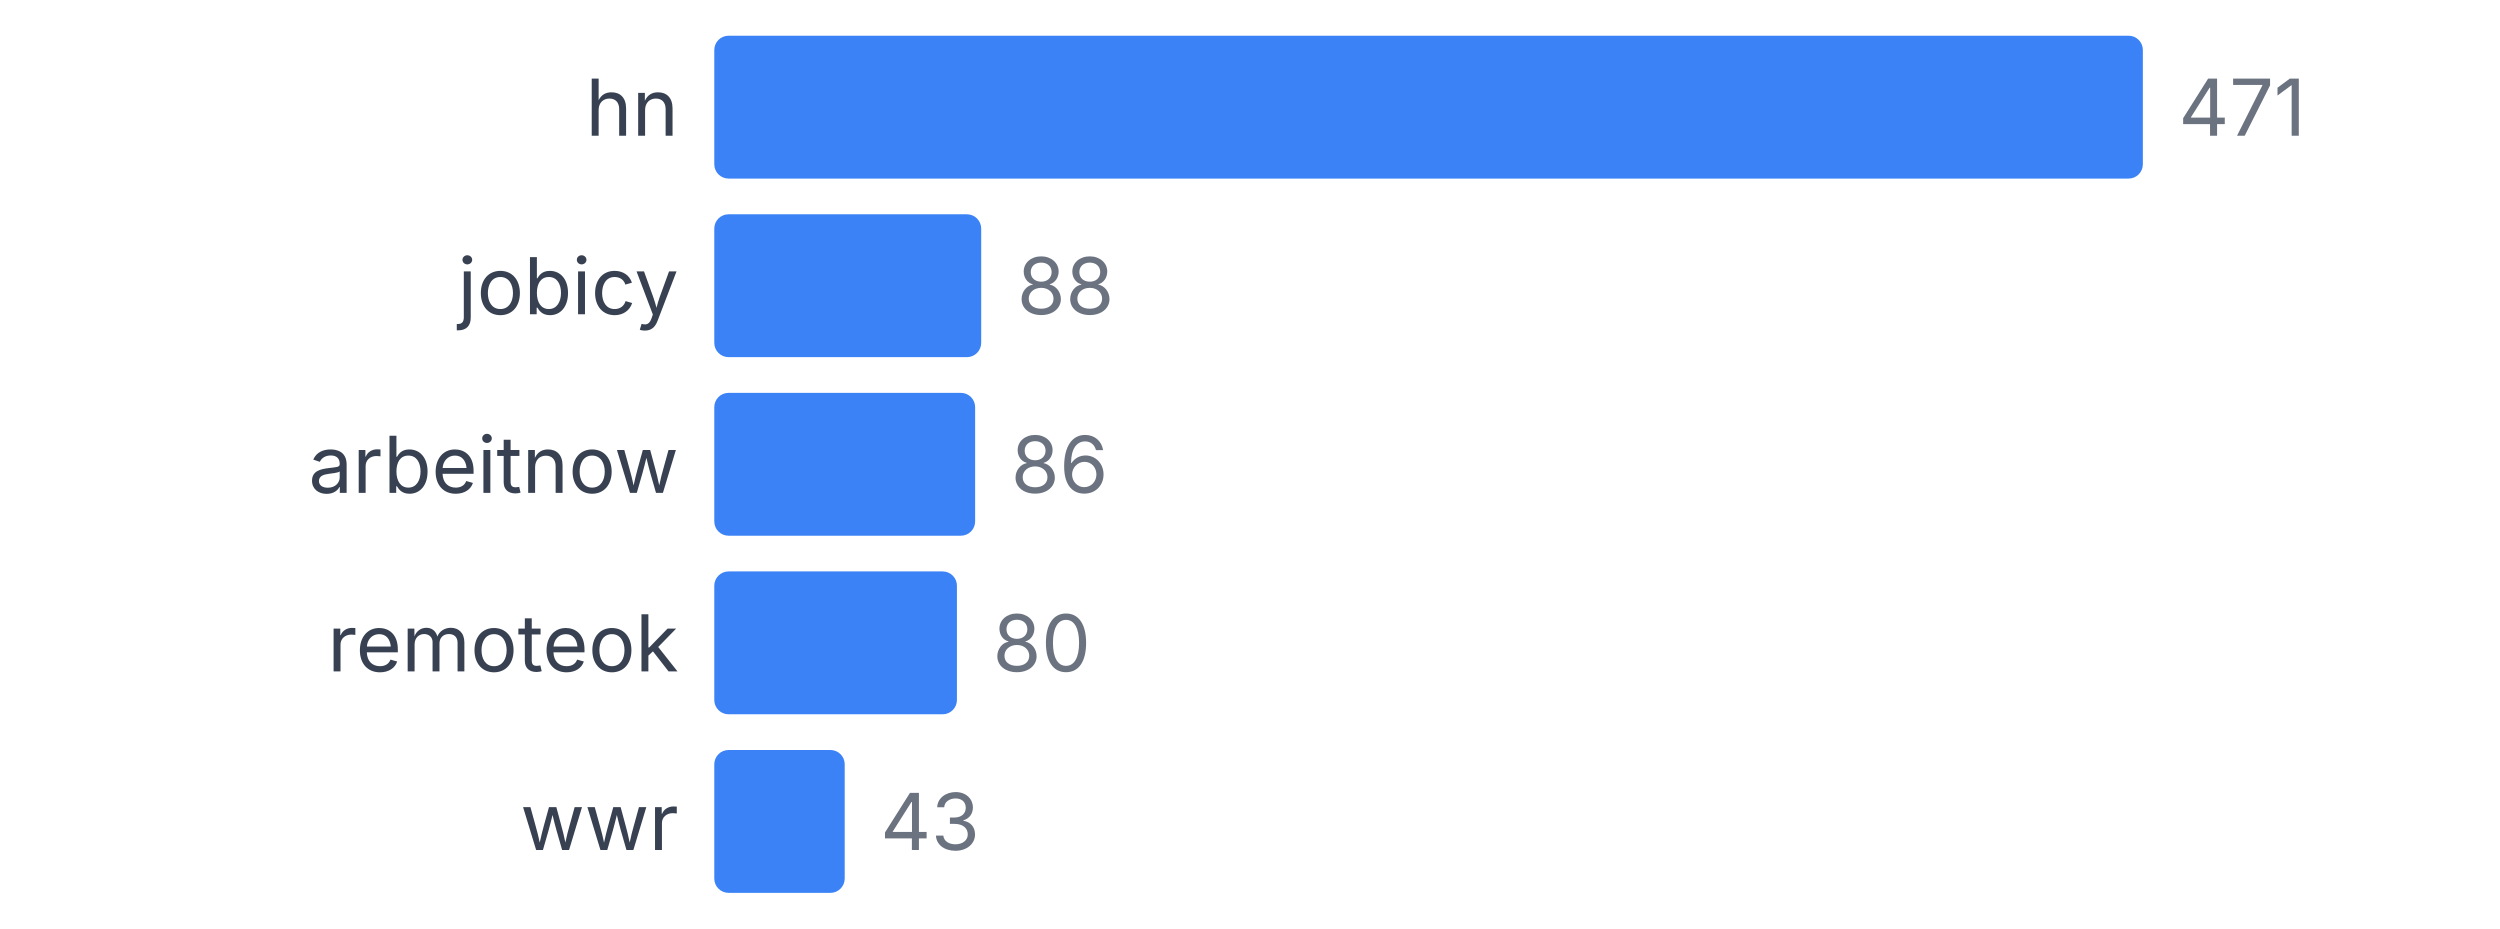
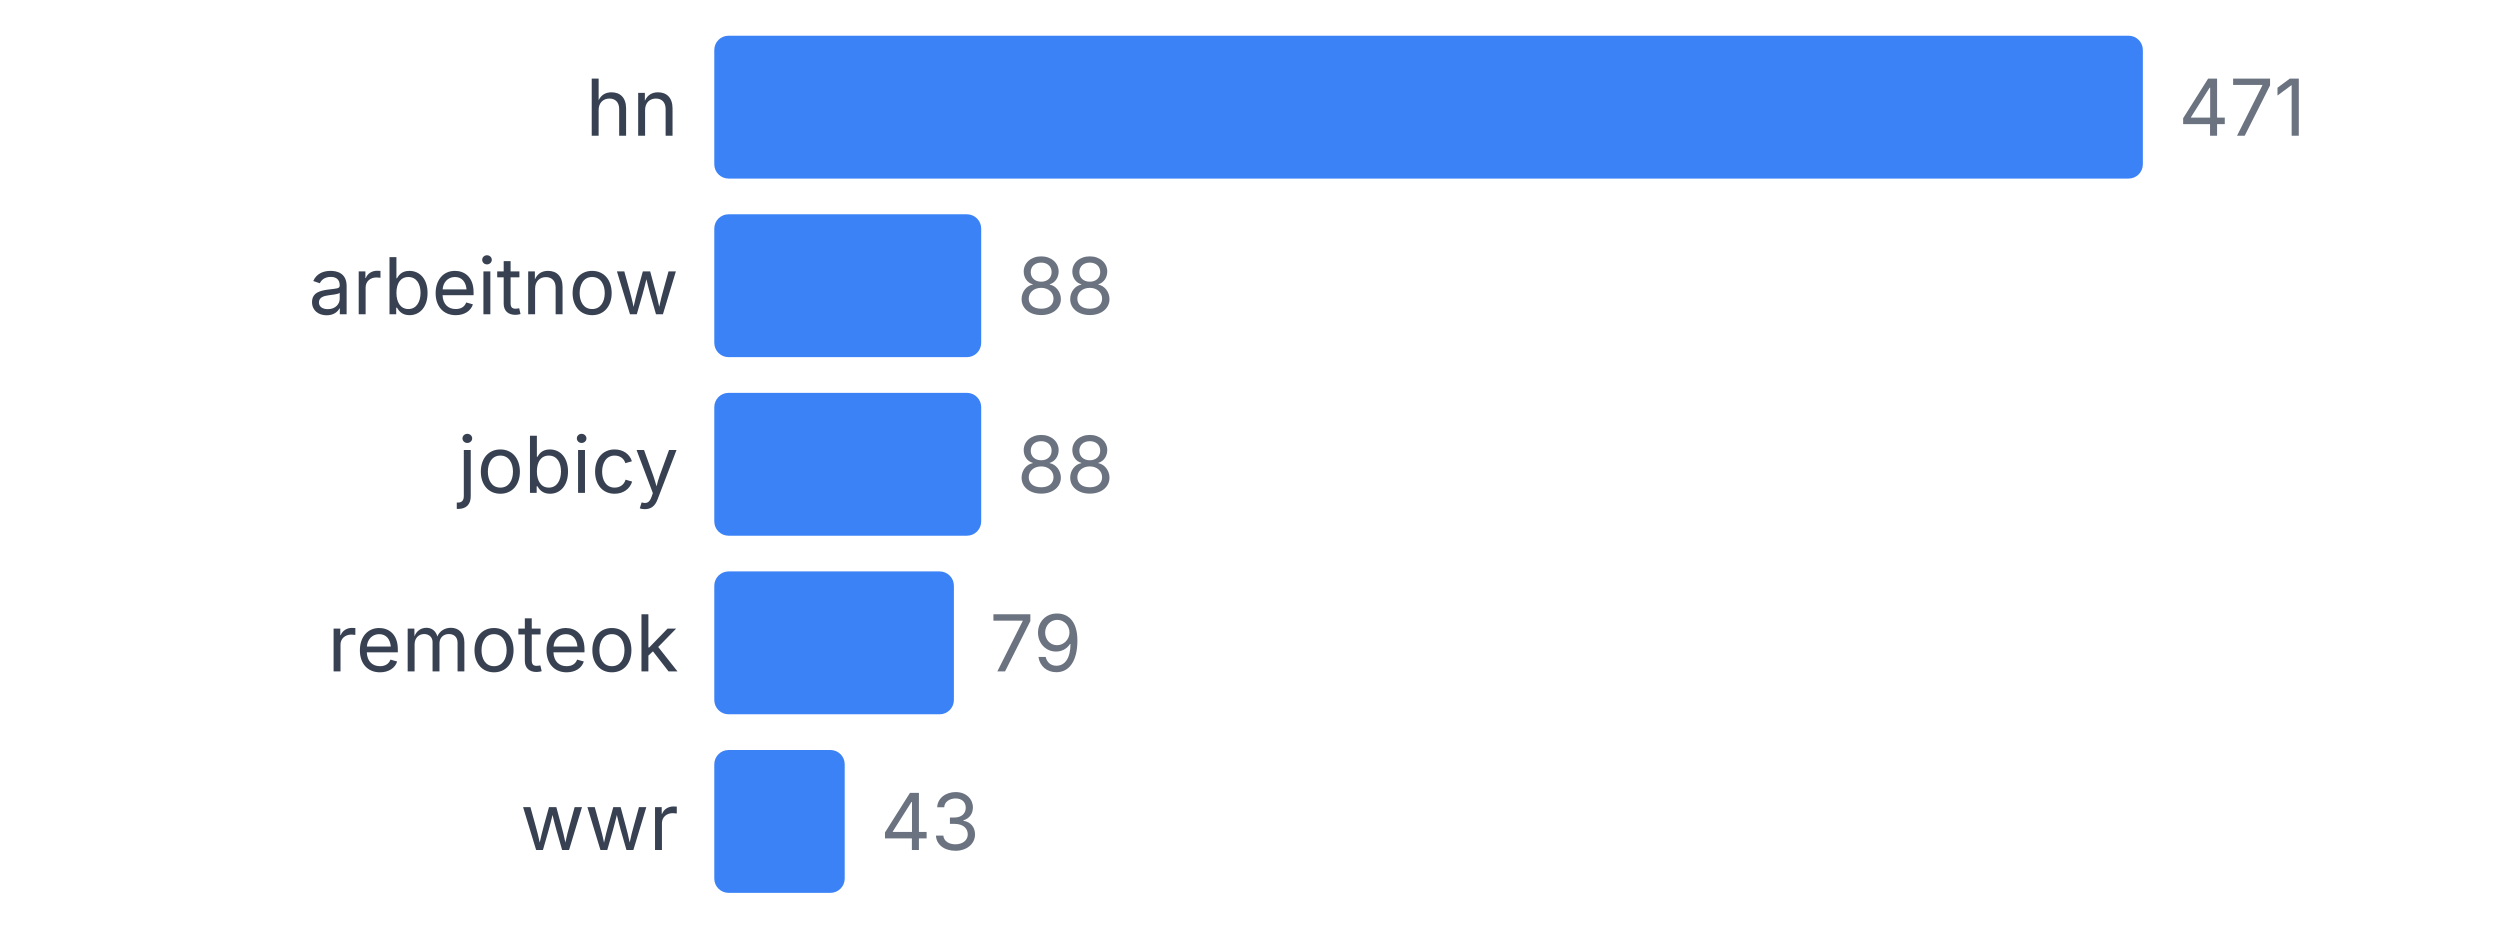
<svg xmlns="http://www.w3.org/2000/svg" width="350" height="130" viewBox="0 0 350 130">
  <style>
    text { font-family: system-ui, -apple-system, sans-serif; }
  </style>
  <text x="95" y="19" text-anchor="end" font-size="11" fill="#374151">hn</text>
  <rect x="100" y="5" width="200" height="20" fill="#3b82f6" rx="2" />
  <text x="305" y="19" font-size="11" fill="#6b7280">471</text>
-   <text x="95" y="44" text-anchor="end" font-size="11" fill="#374151">jobicy</text>
+   <text x="95" y="44" text-anchor="end" font-size="11" fill="#374151">arbeitnow</text>
  <rect x="100" y="30" width="37.367" height="20" fill="#3b82f6" rx="2" />
  <text x="142.367" y="44" font-size="11" fill="#6b7280">88</text>
-   <text x="95" y="69" text-anchor="end" font-size="11" fill="#374151">arbeitnow</text>
-   <rect x="100" y="55" width="36.518" height="20" fill="#3b82f6" rx="2" />
-   <text x="141.518" y="69" font-size="11" fill="#6b7280">86</text>
+   <text x="95" y="69" text-anchor="end" font-size="11" fill="#374151">jobicy</text>
+   <rect x="100" y="55" width="37.367" height="20" fill="#3b82f6" rx="2" />
+   <text x="142.367" y="69" font-size="11" fill="#6b7280">88</text>
  <text x="95" y="94" text-anchor="end" font-size="11" fill="#374151">remoteok</text>
-   <rect x="100" y="80" width="33.97" height="20" fill="#3b82f6" rx="2" />
-   <text x="138.97" y="94" font-size="11" fill="#6b7280">80</text>
+   <rect x="100" y="80" width="33.546" height="20" fill="#3b82f6" rx="2" />
+   <text x="138.546" y="94" font-size="11" fill="#6b7280">79</text>
  <text x="95" y="119" text-anchor="end" font-size="11" fill="#374151">wwr</text>
  <rect x="100" y="105" width="18.259" height="20" fill="#3b82f6" rx="2" />
  <text x="123.259" y="119" font-size="11" fill="#6b7280">43</text>
</svg>
